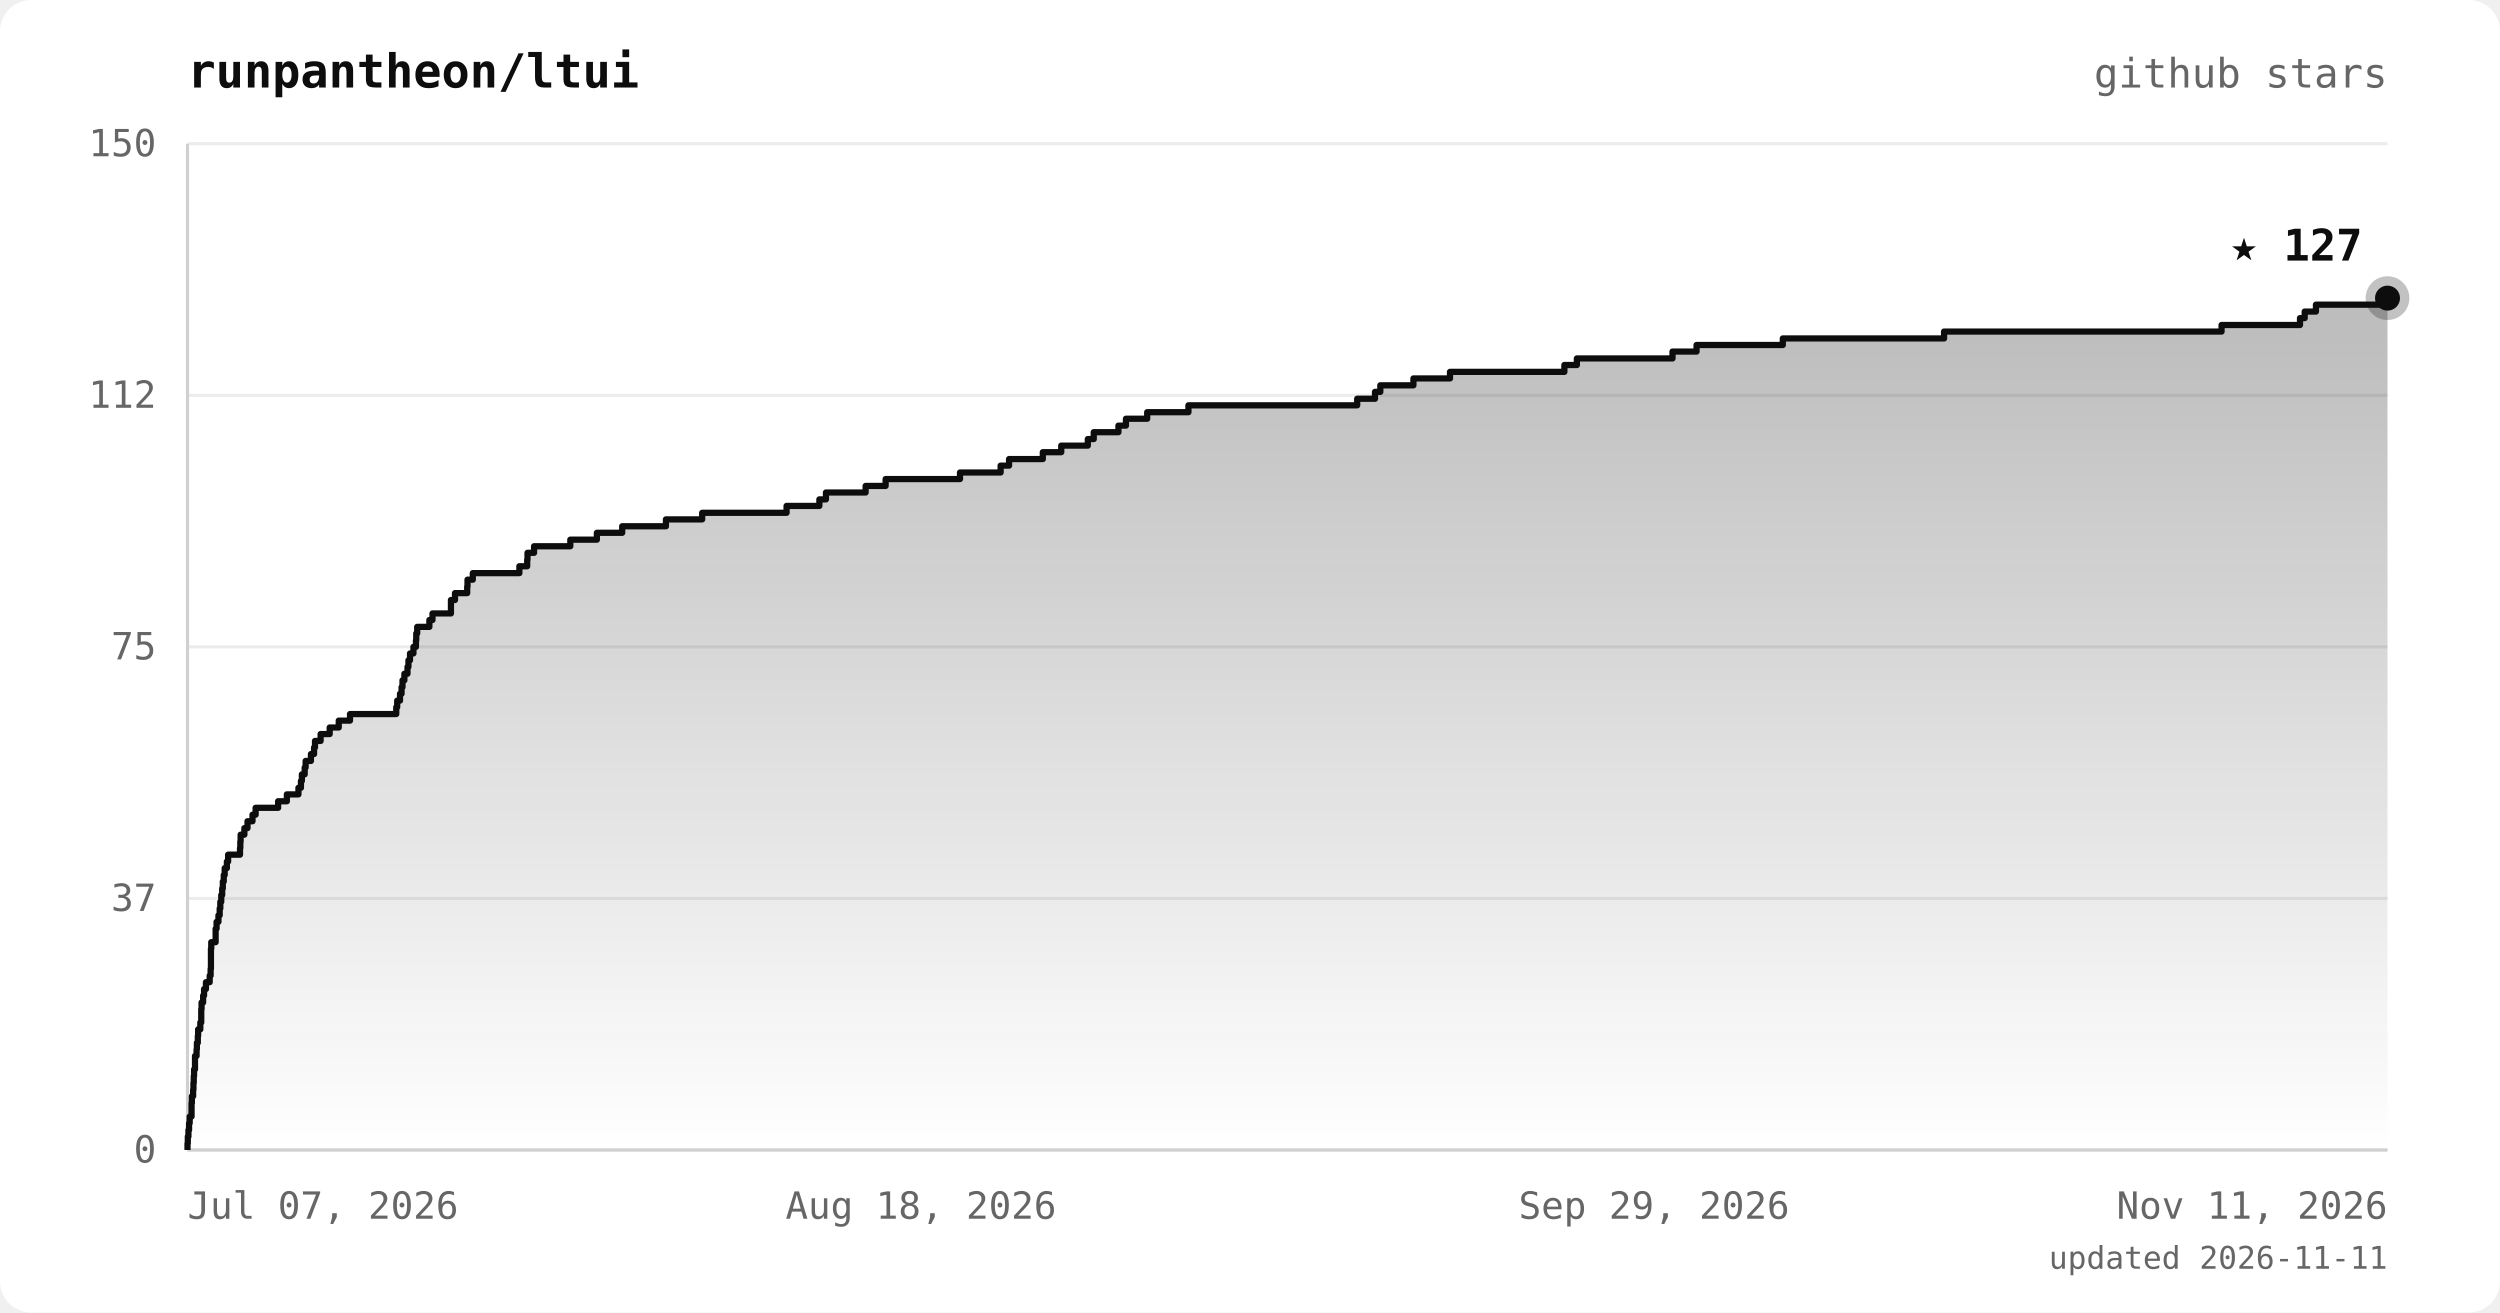
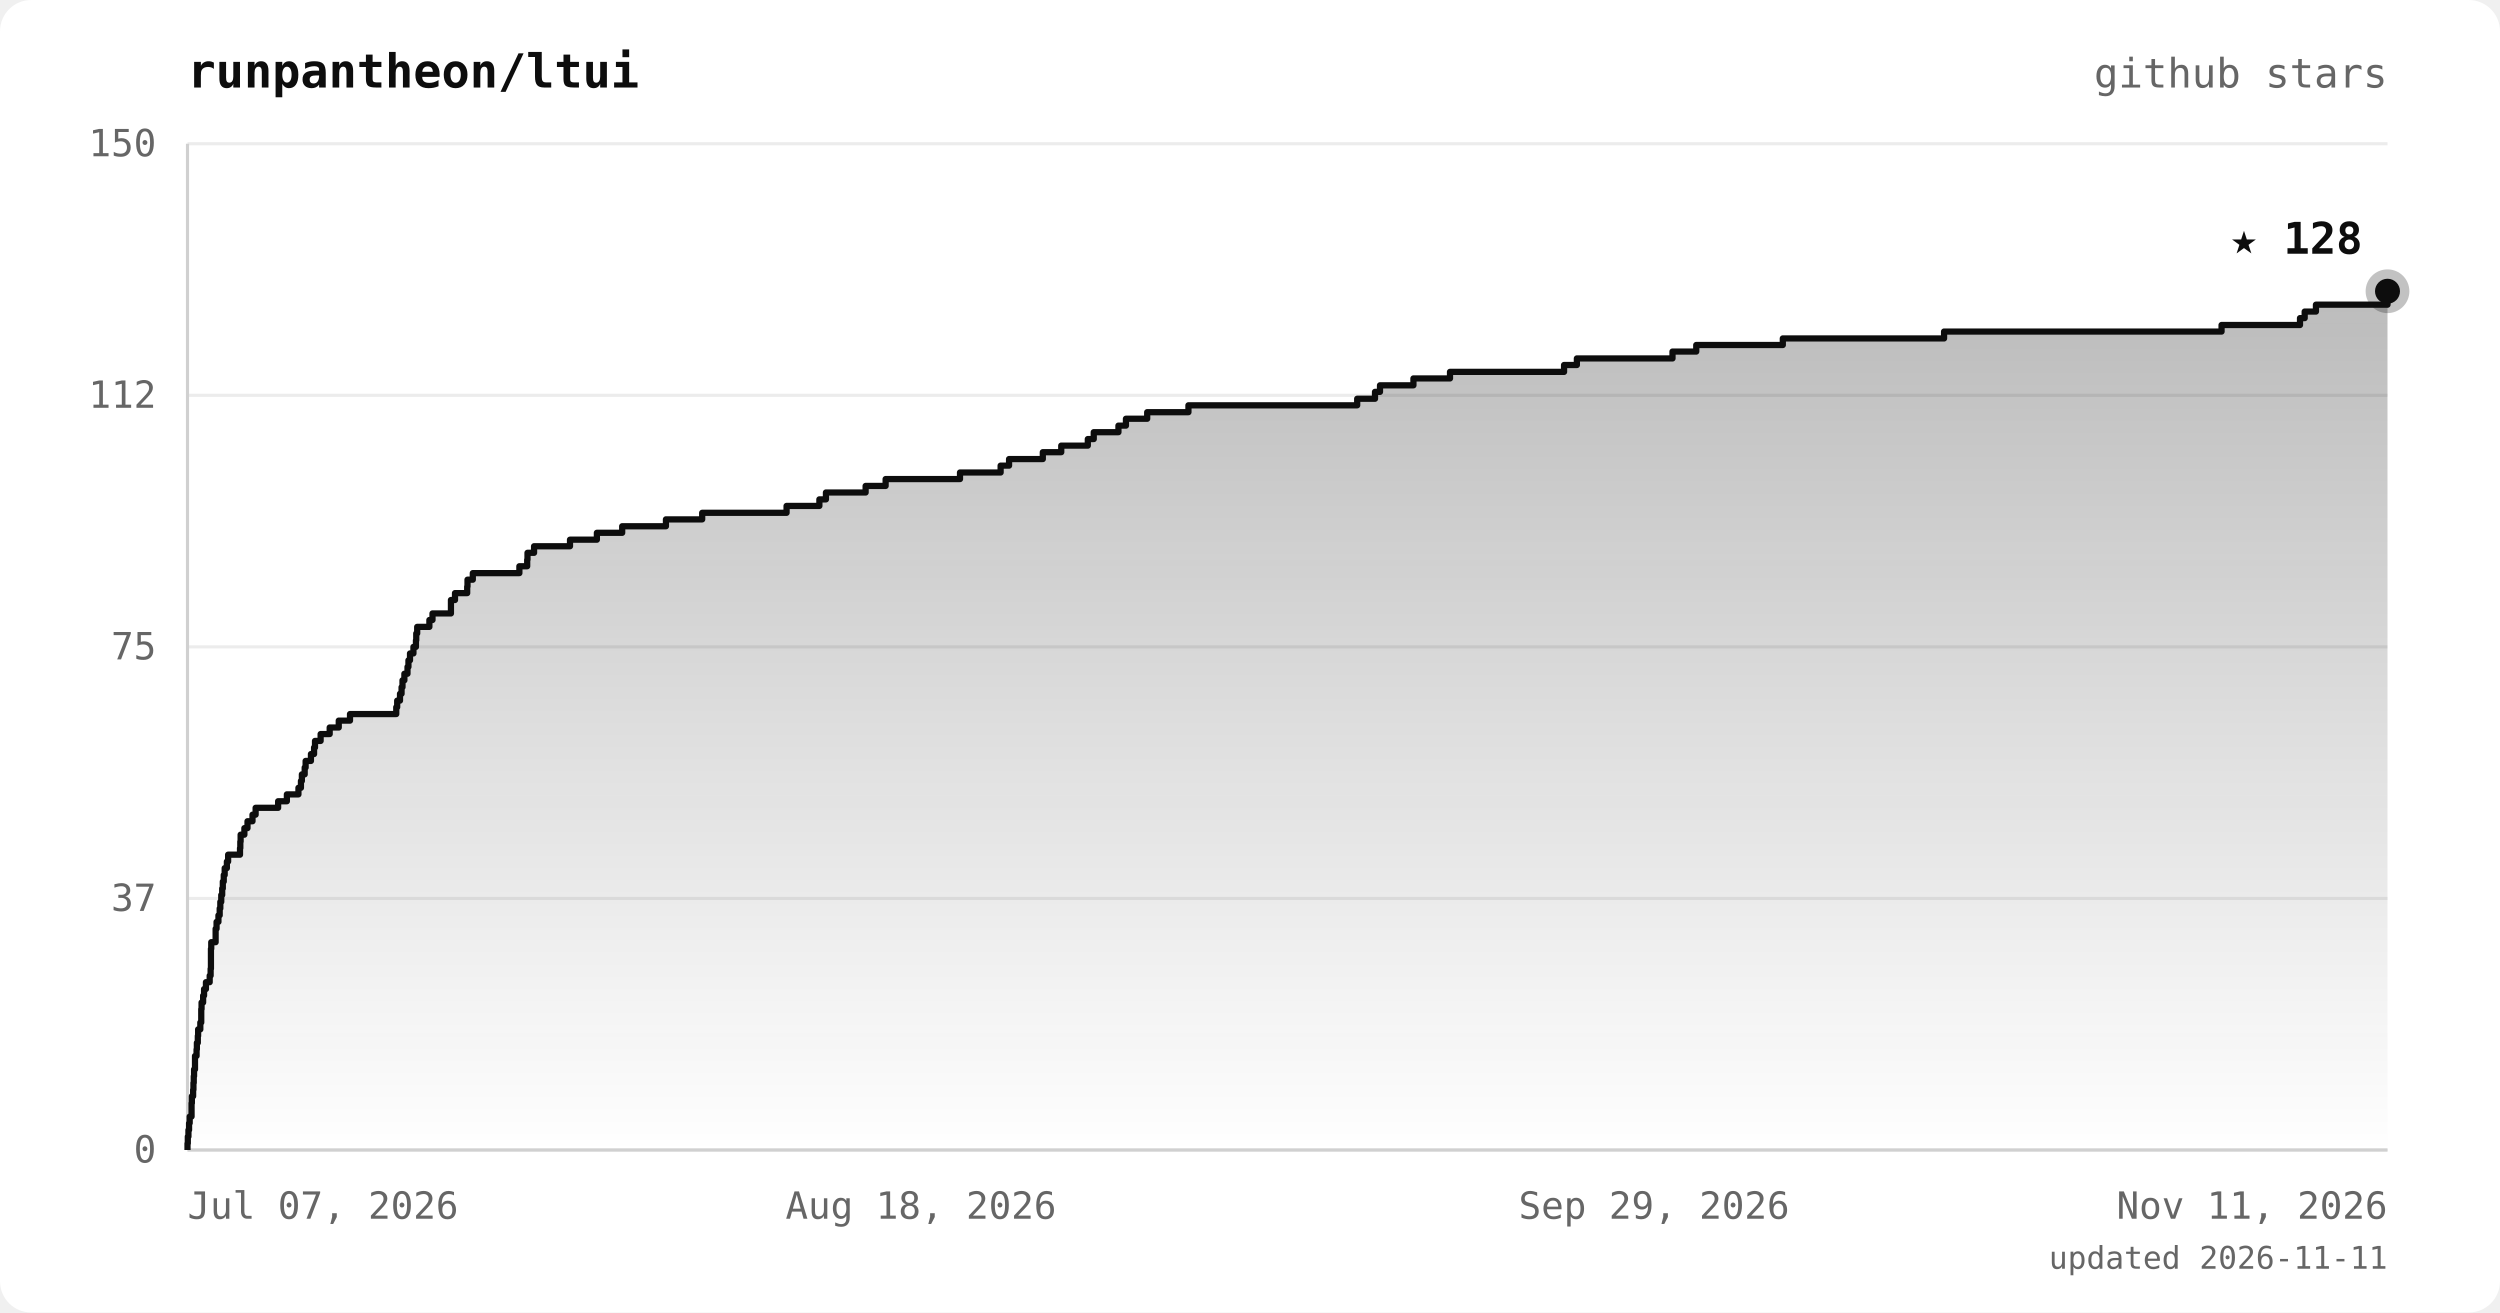
<svg xmlns="http://www.w3.org/2000/svg" viewBox="0 0 800 420" font-family="ui-monospace, 'JetBrains Mono', 'SFMono-Regular', Menlo, monospace">
  <defs>
    <linearGradient id="area" x1="0" y1="0" x2="0" y2="1">
      <stop offset="0%" stop-color="#0d0d0d" stop-opacity="0.28" />
      <stop offset="100%" stop-color="#0d0d0d" stop-opacity="0" />
    </linearGradient>
  </defs>
  <rect width="800" height="420" rx="10" fill="#ffffff" />
  <text x="60" y="28" fill="#0d0d0d" font-size="15" font-weight="bold">runpantheon/ltui</text>
  <text x="764" y="28" text-anchor="end" fill="#666666" font-size="13">github stars</text>
  <line x1="60" y1="368.0" x2="764" y2="368.0" stroke="#ececec" stroke-width="1" />
  <line x1="60" y1="287.5" x2="764" y2="287.5" stroke="#ececec" stroke-width="1" />
  <line x1="60" y1="207.0" x2="764" y2="207.0" stroke="#ececec" stroke-width="1" />
  <line x1="60" y1="126.5" x2="764" y2="126.5" stroke="#ececec" stroke-width="1" />
  <line x1="60" y1="46.0" x2="764" y2="46.0" stroke="#ececec" stroke-width="1" />
  <line x1="60" y1="46" x2="60" y2="368" stroke="#d0d0d0" stroke-width="1" />
  <line x1="60" y1="368" x2="764" y2="368" stroke="#d0d0d0" stroke-width="1" />
-   <polygon points="60,368.0 60.0,368.0 60.0,368.0 60.0,365.9 60.1,365.9 60.1,363.7 60.3,363.7 60.3,361.6 60.5,361.6 60.5,359.4 60.7,359.4 60.7,357.3 61.3,357.3 61.3,355.1 61.3,355.1 61.3,353.0 61.4,353.0 61.4,350.8 61.8,350.8 61.8,348.7 61.9,348.7 61.9,346.5 62.0,346.5 62.0,344.4 62.1,344.4 62.1,342.2 62.4,342.2 62.4,340.1 62.4,340.1 62.4,337.9 62.9,337.9 62.9,335.8 63.0,335.8 63.0,333.7 63.3,333.7 63.3,331.5 63.4,331.5 63.4,329.4 64.1,329.4 64.1,327.2 64.4,327.2 64.4,325.1 64.4,325.1 64.4,322.9 64.5,322.9 64.5,320.8 65.0,320.8 65.0,318.6 65.3,318.6 65.3,316.5 65.9,316.5 65.9,314.3 67.1,314.3 67.1,312.2 67.4,312.2 67.4,310.0 67.5,310.0 67.5,307.9 67.5,307.9 67.5,305.7 67.5,305.7 67.5,303.6 67.6,303.6 67.6,301.5 69.0,301.5 69.0,299.3 69.0,299.3 69.0,297.2 69.3,297.2 69.3,295.0 69.9,295.0 69.9,292.9 70.3,292.9 70.3,290.7 70.5,290.7 70.5,288.6 70.8,288.6 70.8,286.4 71.1,286.4 71.1,284.3 71.3,284.3 71.3,282.1 71.6,282.1 71.6,280.0 71.9,280.0 71.9,277.8 72.6,277.8 72.6,275.7 73.0,275.7 73.0,273.5 76.8,273.5 76.8,271.4 76.9,271.4 76.9,269.3 77.0,269.3 77.0,267.1 78.2,267.1 78.2,265.0 79.2,265.0 79.2,262.8 80.8,262.8 80.8,260.7 81.8,260.7 81.8,258.5 89.0,258.5 89.0,256.4 91.8,256.4 91.8,254.2 95.5,254.2 95.5,252.1 96.3,252.1 96.3,249.9 96.6,249.9 96.6,247.8 97.5,247.8 97.5,245.6 97.8,245.6 97.8,243.5 99.5,243.5 99.5,241.3 100.5,241.3 100.5,239.2 100.8,239.2 100.8,237.1 102.6,237.1 102.6,234.9 105.5,234.9 105.5,232.8 108.4,232.8 108.4,230.6 112.0,230.6 112.0,228.5 126.8,228.5 126.8,226.3 127.1,226.3 127.1,224.2 128.0,224.2 128.0,222.0 128.5,222.0 128.5,219.9 128.8,219.9 128.8,217.7 129.4,217.7 129.4,215.6 130.4,215.6 130.4,213.4 130.7,213.4 130.7,211.3 131.2,211.3 131.2,209.1 132.3,209.1 132.3,207.0 133.1,207.0 133.1,204.9 133.2,204.9 133.2,202.7 133.5,202.7 133.5,200.6 137.4,200.6 137.4,198.4 138.4,198.4 138.4,196.3 144.3,196.3 144.3,194.1 144.3,194.1 144.3,192.0 145.6,192.0 145.6,189.8 149.5,189.8 149.5,187.7 149.6,187.7 149.6,185.5 151.3,185.5 151.3,183.4 166.2,183.4 166.2,181.2 168.7,181.2 168.7,179.1 168.8,179.1 168.8,176.9 170.9,176.9 170.9,174.8 182.5,174.8 182.5,172.7 191.0,172.7 191.0,170.5 199.1,170.5 199.1,168.4 213.1,168.4 213.1,166.2 224.7,166.2 224.7,164.1 251.7,164.1 251.7,161.9 262.2,161.9 262.2,159.8 264.3,159.8 264.3,157.6 277.0,157.6 277.0,155.5 283.4,155.5 283.4,153.3 307.2,153.3 307.2,151.2 320.2,151.2 320.2,149.0 322.9,149.0 322.9,146.9 333.7,146.9 333.7,144.7 339.6,144.7 339.6,142.6 348.1,142.6 348.1,140.5 350.0,140.5 350.0,138.3 357.9,138.3 357.9,136.2 360.3,136.2 360.3,134.0 367.1,134.0 367.1,131.9 380.3,131.9 380.3,129.7 434.3,129.7 434.3,127.6 440.0,127.6 440.0,125.4 441.7,125.4 441.7,123.3 452.3,123.3 452.3,121.1 464.0,121.1 464.0,119.0 500.6,119.0 500.6,116.8 504.6,116.8 504.6,114.7 535.2,114.7 535.2,112.5 542.9,112.5 542.9,110.4 570.5,110.4 570.5,108.3 622.1,108.3 622.1,106.1 710.9,106.1 710.9,104.0 736.0,104.0 736.0,101.8 737.5,101.8 737.5,99.7 741.1,99.7 741.1,97.5 764.0,97.5 764.0,95.4 764.0,95.4 764.0,368.0" fill="url(#area)" />
-   <polyline points="60.0,368.0 60.0,368.0 60.0,365.9 60.1,365.9 60.1,363.7 60.3,363.7 60.3,361.6 60.5,361.6 60.5,359.4 60.7,359.4 60.7,357.3 61.3,357.3 61.3,355.1 61.3,355.1 61.3,353.0 61.4,353.0 61.4,350.8 61.8,350.8 61.8,348.7 61.9,348.7 61.9,346.5 62.0,346.5 62.0,344.4 62.1,344.4 62.1,342.2 62.4,342.2 62.4,340.1 62.4,340.1 62.4,337.9 62.9,337.9 62.9,335.8 63.0,335.8 63.0,333.7 63.3,333.7 63.3,331.5 63.4,331.5 63.4,329.4 64.1,329.4 64.1,327.2 64.4,327.2 64.4,325.1 64.4,325.1 64.4,322.9 64.5,322.9 64.5,320.8 65.0,320.8 65.0,318.6 65.3,318.6 65.3,316.5 65.9,316.5 65.9,314.3 67.1,314.3 67.1,312.2 67.4,312.2 67.4,310.0 67.5,310.0 67.5,307.9 67.5,307.9 67.5,305.7 67.5,305.7 67.5,303.6 67.6,303.6 67.6,301.5 69.0,301.5 69.0,299.3 69.0,299.3 69.0,297.2 69.3,297.2 69.3,295.0 69.9,295.0 69.9,292.9 70.3,292.9 70.3,290.7 70.5,290.7 70.5,288.6 70.8,288.6 70.8,286.4 71.1,286.4 71.1,284.3 71.3,284.3 71.3,282.1 71.6,282.1 71.6,280.0 71.9,280.0 71.9,277.8 72.6,277.8 72.6,275.7 73.0,275.7 73.0,273.5 76.8,273.5 76.8,271.4 76.9,271.4 76.9,269.3 77.0,269.3 77.0,267.1 78.2,267.1 78.2,265.0 79.2,265.0 79.2,262.8 80.8,262.8 80.8,260.7 81.8,260.7 81.8,258.5 89.0,258.5 89.0,256.4 91.8,256.4 91.8,254.2 95.5,254.2 95.5,252.1 96.3,252.1 96.3,249.9 96.6,249.9 96.6,247.8 97.5,247.8 97.5,245.6 97.8,245.6 97.8,243.5 99.5,243.5 99.5,241.3 100.5,241.3 100.5,239.2 100.8,239.2 100.8,237.1 102.6,237.1 102.6,234.9 105.5,234.9 105.5,232.8 108.4,232.8 108.4,230.6 112.0,230.6 112.0,228.5 126.8,228.5 126.8,226.3 127.1,226.3 127.1,224.2 128.0,224.2 128.0,222.0 128.5,222.0 128.5,219.9 128.8,219.9 128.8,217.7 129.4,217.7 129.4,215.6 130.4,215.6 130.4,213.4 130.7,213.4 130.7,211.3 131.2,211.3 131.2,209.1 132.3,209.1 132.3,207.0 133.1,207.0 133.1,204.9 133.2,204.9 133.2,202.7 133.5,202.7 133.5,200.6 137.4,200.6 137.4,198.4 138.4,198.4 138.4,196.3 144.3,196.3 144.3,194.1 144.3,194.1 144.3,192.0 145.6,192.0 145.6,189.8 149.5,189.8 149.5,187.7 149.6,187.7 149.6,185.5 151.3,185.5 151.3,183.4 166.2,183.4 166.2,181.2 168.7,181.2 168.7,179.1 168.8,179.1 168.8,176.9 170.9,176.9 170.9,174.8 182.5,174.8 182.5,172.7 191.0,172.7 191.0,170.5 199.1,170.5 199.1,168.4 213.1,168.4 213.1,166.2 224.7,166.2 224.7,164.1 251.7,164.1 251.7,161.9 262.2,161.9 262.2,159.8 264.3,159.8 264.3,157.6 277.0,157.6 277.0,155.5 283.4,155.5 283.4,153.3 307.2,153.3 307.2,151.2 320.2,151.2 320.2,149.0 322.9,149.0 322.9,146.9 333.7,146.9 333.7,144.7 339.6,144.7 339.6,142.6 348.1,142.6 348.1,140.5 350.0,140.5 350.0,138.3 357.9,138.3 357.9,136.2 360.3,136.2 360.3,134.0 367.1,134.0 367.1,131.9 380.3,131.9 380.3,129.7 434.3,129.7 434.3,127.6 440.0,127.6 440.0,125.4 441.7,125.4 441.7,123.3 452.3,123.3 452.3,121.1 464.0,121.1 464.0,119.0 500.6,119.0 500.6,116.8 504.6,116.8 504.6,114.7 535.2,114.7 535.2,112.5 542.9,112.5 542.9,110.4 570.5,110.4 570.5,108.3 622.1,108.3 622.1,106.1 710.9,106.1 710.9,104.0 736.0,104.0 736.0,101.8 737.5,101.8 737.5,99.7 741.1,99.7 741.1,97.5 764.0,97.5 764.0,95.4 764.0,95.4" fill="none" stroke="#0d0d0d" stroke-width="2" stroke-linejoin="round" />
-   <circle cx="764.0" cy="95.4" r="7" fill="#0d0d0d" opacity="0.25" />
-   <circle cx="764.0" cy="95.4" r="4" fill="#0d0d0d" />
-   <text x="756.0" y="83.4" text-anchor="end" fill="#0d0d0d" font-size="14" font-weight="bold">★ 127</text>
+   <polygon points="60,368.0 60.0,368.0 60.0,368.0 60.0,365.9 60.1,365.9 60.1,363.7 60.3,363.7 60.3,361.6 60.5,361.6 60.5,359.4 60.7,359.4 60.7,357.3 61.3,357.3 61.3,355.1 61.3,355.1 61.3,353.0 61.4,353.0 61.4,350.8 61.8,350.8 61.8,348.7 61.9,348.7 61.9,346.5 62.0,346.5 62.0,344.4 62.1,344.4 62.1,342.2 62.4,342.2 62.4,340.1 62.4,340.1 62.4,337.9 62.9,337.9 62.9,335.8 63.0,335.8 63.0,333.7 63.3,333.7 63.3,331.5 63.4,331.5 63.4,329.4 64.1,329.4 64.1,327.2 64.4,327.2 64.4,325.1 64.4,325.1 64.4,322.9 64.5,322.9 64.5,320.8 65.0,320.8 65.0,318.6 65.3,318.6 65.3,316.5 65.9,316.5 65.9,314.3 67.1,314.3 67.1,312.2 67.4,312.2 67.4,310.0 67.5,310.0 67.5,307.9 67.5,307.9 67.5,305.7 67.5,305.7 67.5,303.6 67.6,303.6 67.6,301.5 69.0,301.5 69.0,299.3 69.0,299.3 69.0,297.2 69.3,297.2 69.3,295.0 69.9,295.0 69.9,292.9 70.3,292.9 70.3,290.7 70.5,290.7 70.5,288.6 70.8,288.6 70.8,286.4 71.1,286.4 71.1,284.3 71.3,284.3 71.3,282.1 71.6,282.1 71.6,280.0 71.9,280.0 71.9,277.8 72.6,277.8 72.6,275.7 73.0,275.7 73.0,273.5 76.8,273.5 76.8,271.4 76.9,271.4 76.9,269.3 77.0,269.3 77.0,267.1 78.2,267.1 78.2,265.0 79.2,265.0 79.2,262.8 80.8,262.8 80.8,260.7 81.8,260.7 81.8,258.5 89.0,258.5 89.0,256.4 91.8,256.4 91.8,254.2 95.5,254.2 95.5,252.1 96.3,252.1 96.3,249.9 96.6,249.9 96.6,247.8 97.5,247.8 97.5,245.6 97.8,245.6 97.8,243.5 99.5,243.5 99.5,241.3 100.5,241.3 100.5,239.2 100.8,239.2 100.8,237.1 102.6,237.1 102.6,234.9 105.5,234.9 105.5,232.8 108.4,232.8 108.4,230.6 112.0,230.6 112.0,228.5 126.8,228.5 126.8,226.3 127.1,226.3 127.1,224.2 128.0,224.2 128.0,222.0 128.5,222.0 128.5,219.9 128.8,219.9 128.8,217.7 129.4,217.7 129.4,215.6 130.4,215.6 130.4,213.4 130.7,213.4 130.7,211.3 131.2,211.3 131.2,209.1 132.3,209.1 132.3,207.0 133.1,207.0 133.1,204.9 133.2,204.9 133.2,202.7 133.5,202.7 133.5,200.6 137.4,200.6 137.4,198.4 138.4,198.4 138.4,196.3 144.3,196.3 144.3,194.1 144.3,194.1 144.3,192.0 145.6,192.0 145.6,189.8 149.5,189.8 149.5,187.7 149.6,187.7 149.6,185.5 151.3,185.5 151.3,183.4 166.2,183.4 166.2,181.2 168.7,181.2 168.7,179.1 168.8,179.1 168.8,176.9 170.9,176.9 170.9,174.8 182.4,174.8 182.4,172.7 191.0,172.7 191.0,170.5 199.1,170.5 199.1,168.4 213.1,168.4 213.1,166.2 224.7,166.2 224.7,164.1 251.7,164.1 251.7,161.9 262.2,161.9 262.2,159.8 264.3,159.8 264.3,157.6 277.0,157.6 277.0,155.5 283.4,155.5 283.4,153.3 307.2,153.3 307.2,151.2 320.2,151.2 320.2,149.0 322.9,149.0 322.9,146.9 333.7,146.9 333.7,144.7 339.6,144.7 339.6,142.6 348.1,142.6 348.1,140.5 350.0,140.5 350.0,138.3 357.9,138.3 357.9,136.2 360.3,136.2 360.3,134.0 367.1,134.0 367.1,131.9 380.3,131.9 380.3,129.7 434.3,129.7 434.3,127.6 440.0,127.6 440.0,125.4 441.6,125.4 441.6,123.3 452.3,123.3 452.3,121.1 464.0,121.1 464.0,119.0 500.5,119.0 500.5,116.8 504.6,116.8 504.6,114.7 535.2,114.7 535.2,112.5 542.8,112.5 542.8,110.4 570.5,110.4 570.5,108.3 622.1,108.3 622.1,106.1 710.9,106.1 710.9,104.0 736.0,104.0 736.0,101.8 737.5,101.8 737.5,99.7 741.1,99.7 741.1,97.5 764.0,97.5 764.0,95.4 764.0,95.4 764.0,93.2 764.0,93.2 764.0,368.0" fill="url(#area)" />
+   <polyline points="60.0,368.0 60.0,368.0 60.0,365.9 60.1,365.9 60.1,363.7 60.3,363.7 60.3,361.6 60.5,361.6 60.5,359.4 60.7,359.4 60.7,357.3 61.3,357.3 61.3,355.1 61.3,355.1 61.3,353.0 61.4,353.0 61.4,350.8 61.8,350.8 61.8,348.7 61.9,348.7 61.9,346.5 62.0,346.5 62.0,344.4 62.1,344.4 62.1,342.2 62.4,342.2 62.4,340.1 62.4,340.1 62.4,337.9 62.9,337.9 62.9,335.8 63.0,335.8 63.0,333.7 63.3,333.7 63.3,331.5 63.4,331.5 63.4,329.4 64.1,329.4 64.1,327.2 64.4,327.2 64.4,325.1 64.4,325.1 64.4,322.9 64.5,322.9 64.5,320.8 65.0,320.8 65.0,318.6 65.3,318.6 65.3,316.5 65.9,316.5 65.9,314.3 67.1,314.3 67.1,312.2 67.4,312.2 67.4,310.0 67.5,310.0 67.5,307.9 67.5,307.9 67.5,305.7 67.5,305.7 67.5,303.6 67.6,303.6 67.6,301.5 69.0,301.5 69.0,299.3 69.0,299.3 69.0,297.2 69.3,297.2 69.3,295.0 69.9,295.0 69.9,292.9 70.3,292.9 70.3,290.7 70.5,290.7 70.5,288.6 70.8,288.6 70.8,286.4 71.1,286.4 71.1,284.3 71.3,284.3 71.3,282.1 71.6,282.1 71.6,280.0 71.9,280.0 71.9,277.8 72.6,277.8 72.6,275.7 73.0,275.7 73.0,273.5 76.8,273.5 76.8,271.4 76.9,271.4 76.9,269.3 77.0,269.3 77.0,267.1 78.2,267.1 78.2,265.0 79.2,265.0 79.2,262.8 80.8,262.8 80.8,260.7 81.8,260.7 81.8,258.5 89.0,258.5 89.0,256.4 91.8,256.4 91.8,254.2 95.5,254.2 95.5,252.1 96.3,252.1 96.3,249.9 96.6,249.9 96.6,247.8 97.5,247.8 97.5,245.6 97.8,245.6 97.8,243.5 99.5,243.5 99.5,241.3 100.5,241.3 100.5,239.2 100.8,239.2 100.8,237.1 102.6,237.1 102.6,234.9 105.5,234.9 105.5,232.8 108.4,232.8 108.4,230.6 112.0,230.6 112.0,228.5 126.8,228.5 126.8,226.3 127.1,226.3 127.1,224.2 128.0,224.2 128.0,222.0 128.5,222.0 128.5,219.9 128.8,219.9 128.8,217.7 129.4,217.7 129.4,215.6 130.4,215.6 130.4,213.4 130.7,213.4 130.7,211.3 131.2,211.3 131.2,209.1 132.3,209.1 132.3,207.0 133.1,207.0 133.1,204.9 133.2,204.9 133.2,202.7 133.5,202.7 133.5,200.6 137.4,200.6 137.4,198.4 138.4,198.4 138.4,196.3 144.3,196.3 144.3,194.1 144.3,194.1 144.3,192.0 145.6,192.0 145.6,189.8 149.5,189.8 149.5,187.7 149.6,187.7 149.6,185.5 151.3,185.5 151.3,183.4 166.2,183.4 166.2,181.2 168.7,181.2 168.7,179.1 168.8,179.1 168.8,176.9 170.9,176.9 170.9,174.8 182.4,174.8 182.4,172.7 191.0,172.7 191.0,170.5 199.1,170.5 199.1,168.4 213.1,168.4 213.1,166.2 224.7,166.2 224.7,164.1 251.7,164.1 251.7,161.9 262.2,161.9 262.2,159.8 264.3,159.8 264.3,157.6 277.0,157.6 277.0,155.5 283.4,155.5 283.4,153.3 307.2,153.3 307.2,151.2 320.2,151.2 320.2,149.0 322.9,149.0 322.9,146.9 333.7,146.9 333.7,144.7 339.6,144.7 339.6,142.6 348.1,142.6 348.1,140.5 350.0,140.5 350.0,138.3 357.9,138.3 357.9,136.2 360.3,136.2 360.3,134.0 367.1,134.0 367.1,131.9 380.3,131.9 380.3,129.7 434.3,129.7 434.3,127.6 440.0,127.6 440.0,125.4 441.6,125.4 441.6,123.3 452.3,123.3 452.3,121.1 464.0,121.1 464.0,119.0 500.5,119.0 500.5,116.8 504.6,116.8 504.6,114.7 535.2,114.7 535.2,112.5 542.8,112.5 542.8,110.4 570.5,110.4 570.5,108.3 622.1,108.3 622.1,106.1 710.9,106.1 710.9,104.0 736.0,104.0 736.0,101.8 737.5,101.8 737.5,99.7 741.1,99.7 741.1,97.5 764.0,97.5 764.0,95.4 764.0,95.4 764.0,93.2 764.0,93.2" fill="none" stroke="#0d0d0d" stroke-width="2" stroke-linejoin="round" />
+   <circle cx="764.0" cy="93.2" r="7" fill="#0d0d0d" opacity="0.25" />
+   <circle cx="764.0" cy="93.2" r="4" fill="#0d0d0d" />
+   <text x="756.0" y="81.2" text-anchor="end" fill="#0d0d0d" font-size="14" font-weight="bold">★ 128</text>
  <text x="50" y="372.0" text-anchor="end" fill="#666666" font-size="12">0</text>
  <text x="50" y="291.5" text-anchor="end" fill="#666666" font-size="12">37</text>
  <text x="50" y="211.0" text-anchor="end" fill="#666666" font-size="12">75</text>
  <text x="50" y="130.5" text-anchor="end" fill="#666666" font-size="12">112</text>
  <text x="50" y="50.0" text-anchor="end" fill="#666666" font-size="12">150</text>
  <text x="60.0" y="390" text-anchor="start" fill="#666666" font-size="12">Jul 07, 2026</text>
  <text x="294.7" y="390" text-anchor="middle" fill="#666666" font-size="12">Aug 18, 2026</text>
  <text x="529.3" y="390" text-anchor="middle" fill="#666666" font-size="12">Sep 29, 2026</text>
  <text x="764.0" y="390" text-anchor="end" fill="#666666" font-size="12">Nov 11, 2026</text>
  <text x="764" y="406" text-anchor="end" fill="#666666" font-size="10">updated 2026-11-11</text>
</svg>
